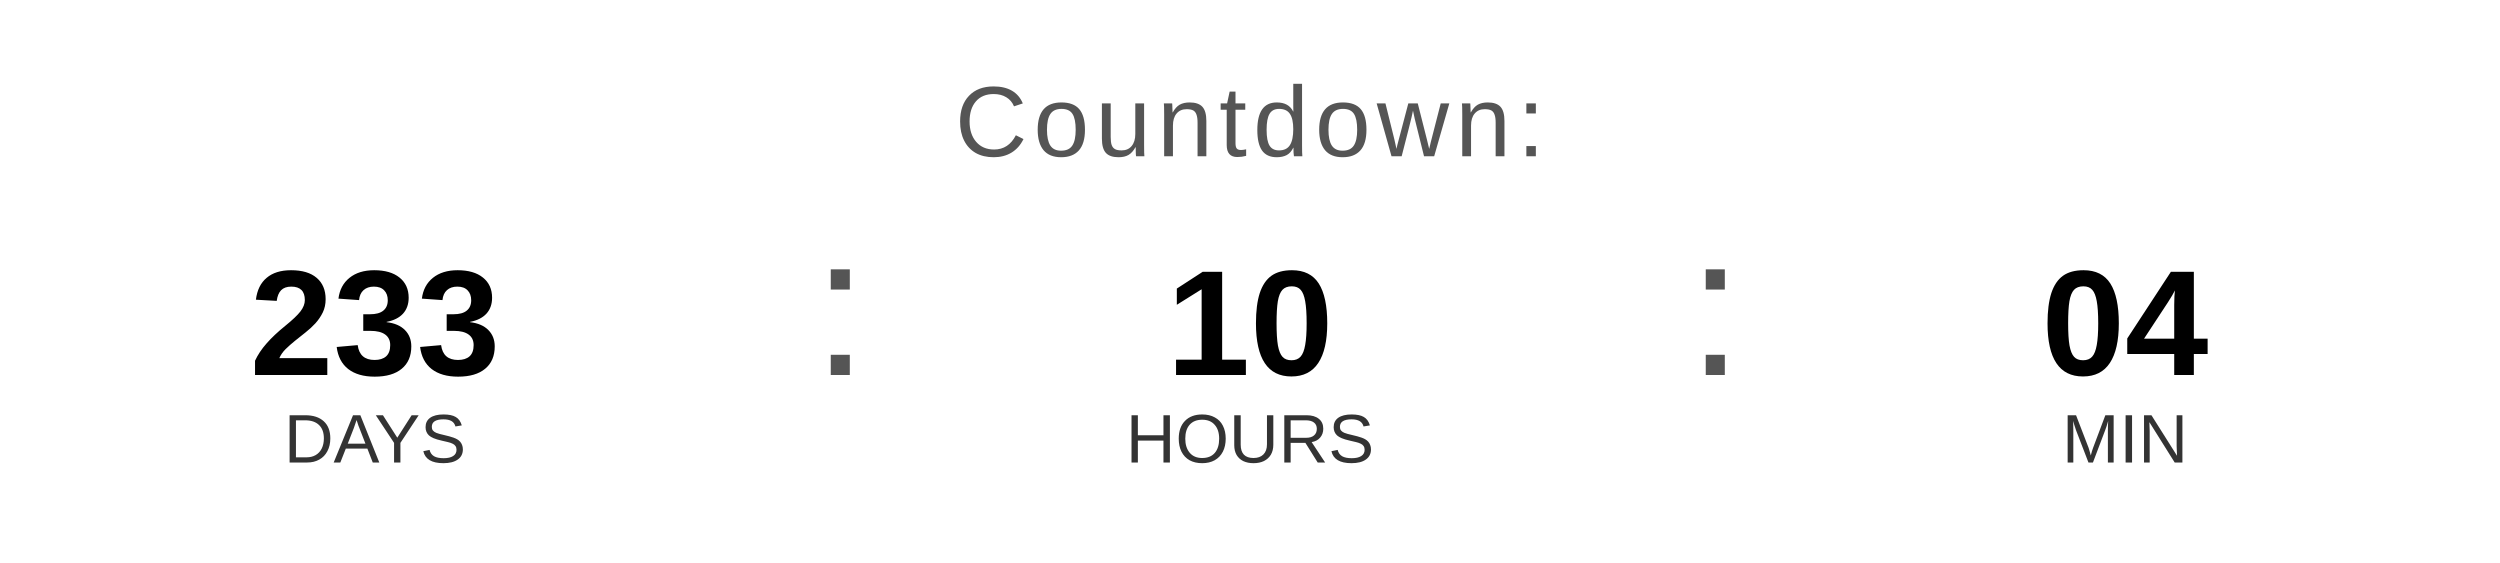
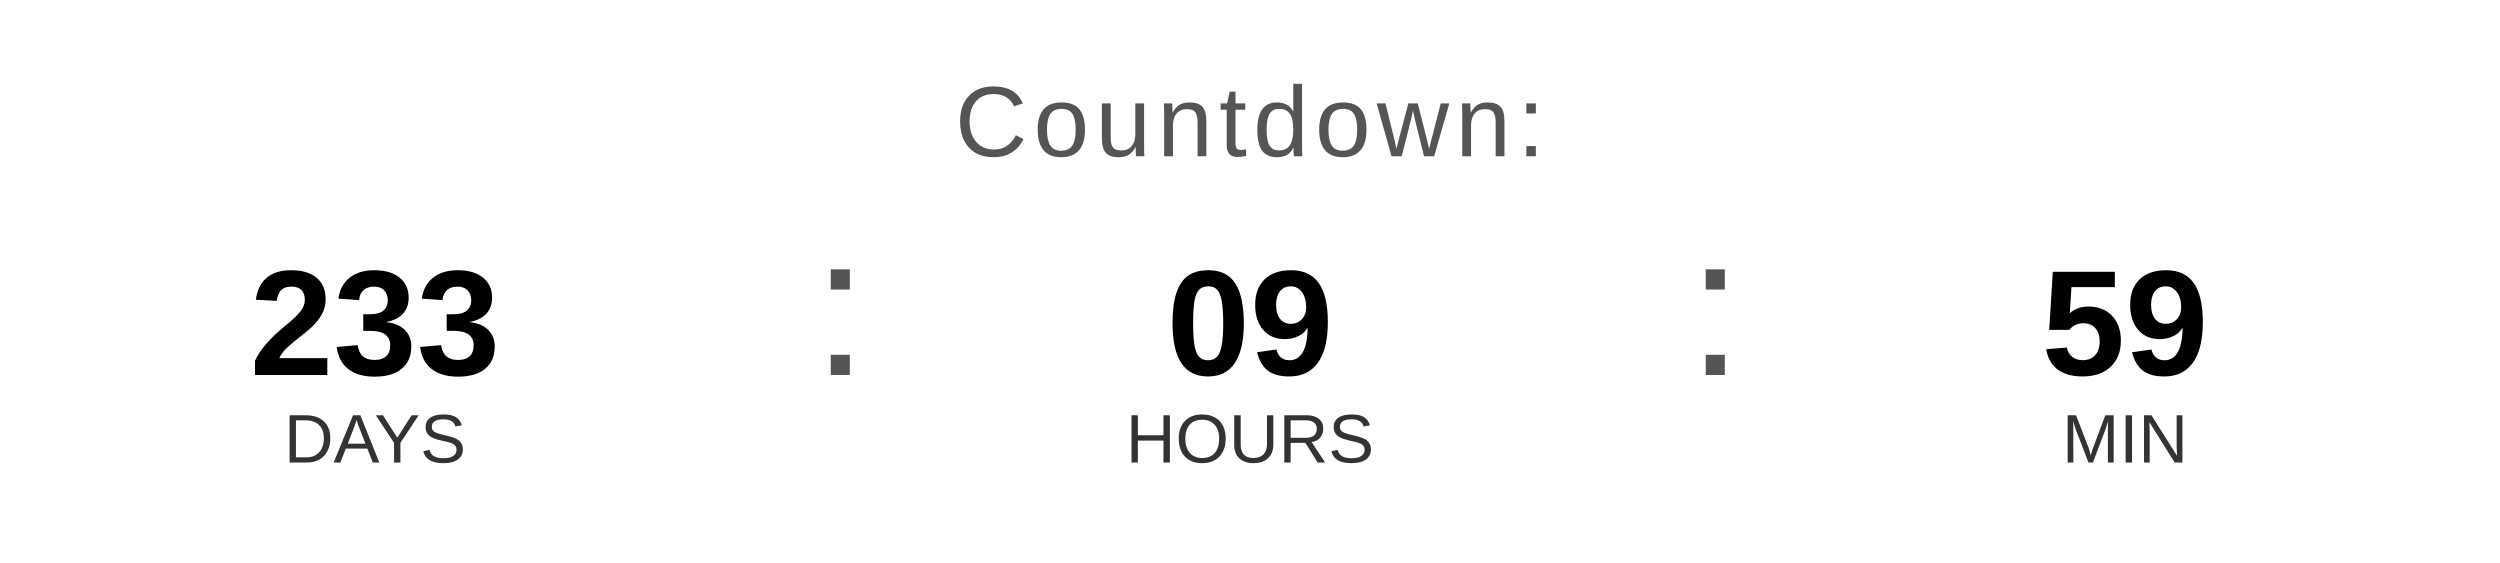
<svg xmlns="http://www.w3.org/2000/svg" width="400" height="90" viewBox="0 0 400 90">
  <text x="200" y="25" font-family="Arial, Helvetica, sans-serif" font-size="16" fill="#555555" text-anchor="middle" letter-spacing="1">
    Countdown:
  </text>
  <text x="60" y="60" font-family="Arial, Helvetica, sans-serif" font-size="24" font-weight="bold" fill="#000000" text-anchor="middle">233</text>
  <text x="60" y="74" font-family="Arial, Helvetica, sans-serif" font-size="11" fill="#333333" text-anchor="middle">DAYS</text>
  <text x="130" y="60" font-family="Arial, sans-serif" font-size="32" fill="#555555">:</text>
-   <text x="200" y="60" font-family="Arial, Helvetica, sans-serif" font-size="24" font-weight="bold" fill="#000000" text-anchor="middle">10</text>
+   <text x="200" y="60" font-family="Arial, Helvetica, sans-serif" font-size="24" font-weight="bold" fill="#000000" text-anchor="middle">09</text>
  <text x="200" y="74" font-family="Arial, Helvetica, sans-serif" font-size="11" fill="#333333" text-anchor="middle">HOURS</text>
  <text x="270" y="60" font-family="Arial, sans-serif" font-size="32" fill="#555555">:</text>
-   <text x="340" y="60" font-family="Arial, Helvetica, sans-serif" font-size="24" font-weight="bold" fill="#000000" text-anchor="middle">04</text>
+   <text x="340" y="60" font-family="Arial, Helvetica, sans-serif" font-size="24" font-weight="bold" fill="#000000" text-anchor="middle">59</text>
  <text x="340" y="74" font-family="Arial, Helvetica, sans-serif" font-size="11" fill="#333333" text-anchor="middle">MIN</text>
</svg>
